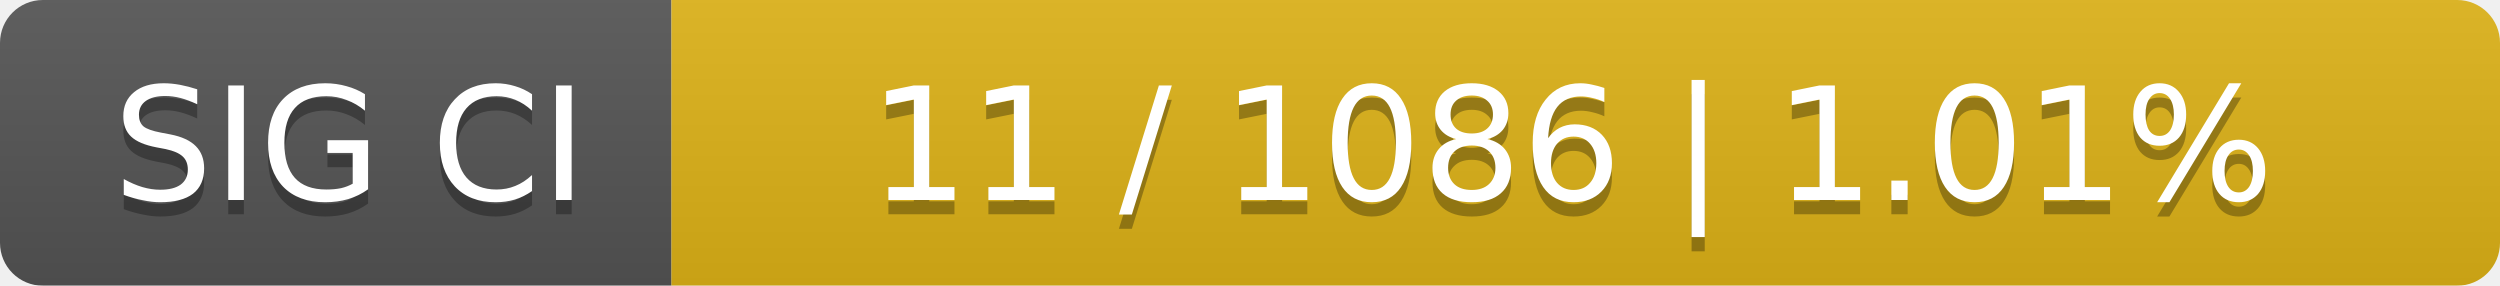
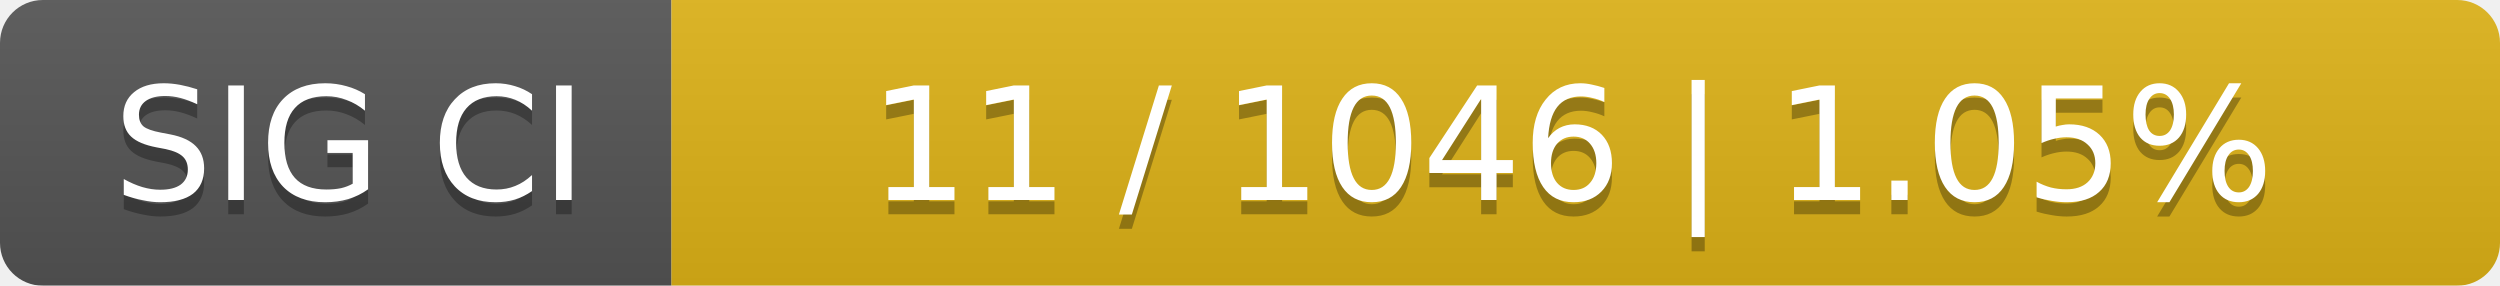
<svg xmlns="http://www.w3.org/2000/svg" width="175" height="20">
  <linearGradient id="smooth" x2="0" y2="100%">
    <stop offset="0" stop-color="#bbb" stop-opacity=".1" />
    <stop offset="1" stop-opacity=".1" />
  </linearGradient>
  <mask id="round">
    <rect width="175" height="20" rx="3" fill="#fff" />
  </mask>
  <g mask="url(#round)">
    <rect width="47" height="20" fill="#555" />
    <rect x="47" width="128" height="20" fill="#dfb317" />
    <rect width="175" height="20" fill="url(#smooth)" />
  </g>
  <g fill="#fff" text-anchor="middle" font-family="DejaVu Sans,Verdana,Geneva,sans-serif" font-size="11">
    <text x="24.5" y="15" fill="#010101" fill-opacity=".3">SIG CI</text>
    <text x="24.5" y="14">SIG CI</text>
-     <text x="110" y="15" fill="#010101" fill-opacity=".3">11 / 1086    |    1.01%</text>
-     <text x="110" y="14">11 / 1086    |    1.01%</text>
+     <text x="110" y="15" fill="#010101" fill-opacity=".3">11 / 1046    |    1.05%</text>
+     <text x="110" y="14">11 / 1046    |    1.05%</text>
  </g>
</svg>
